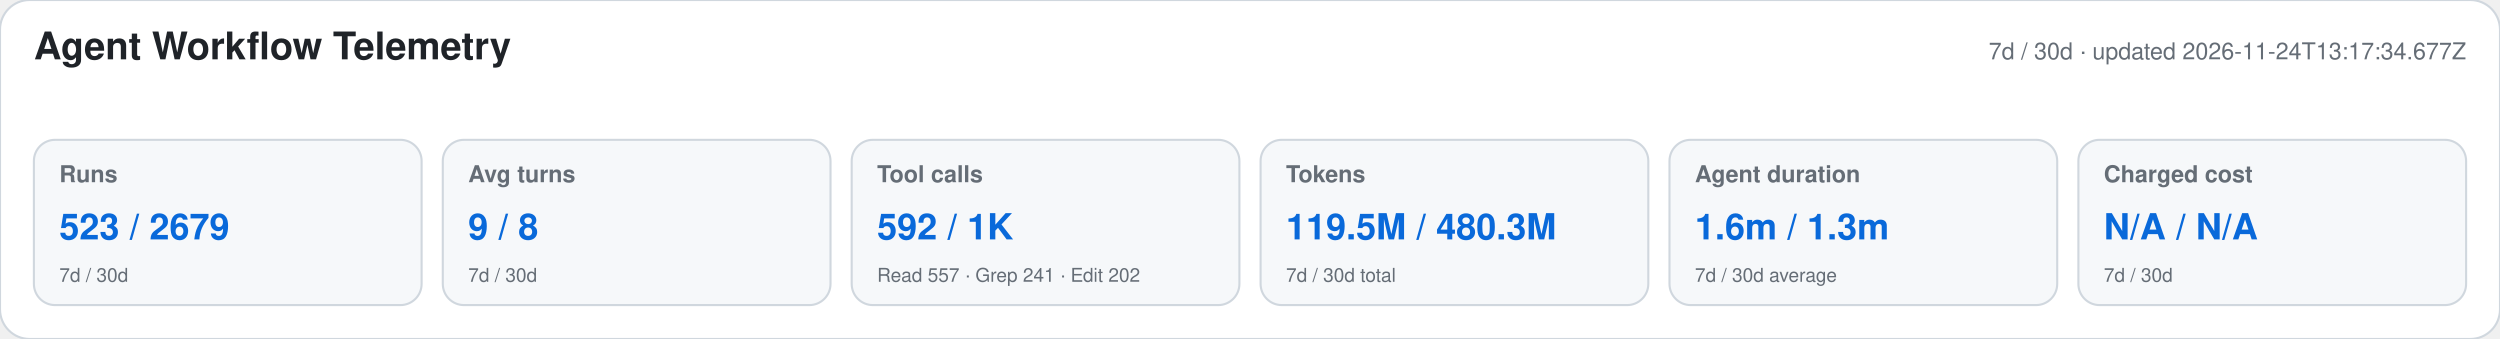
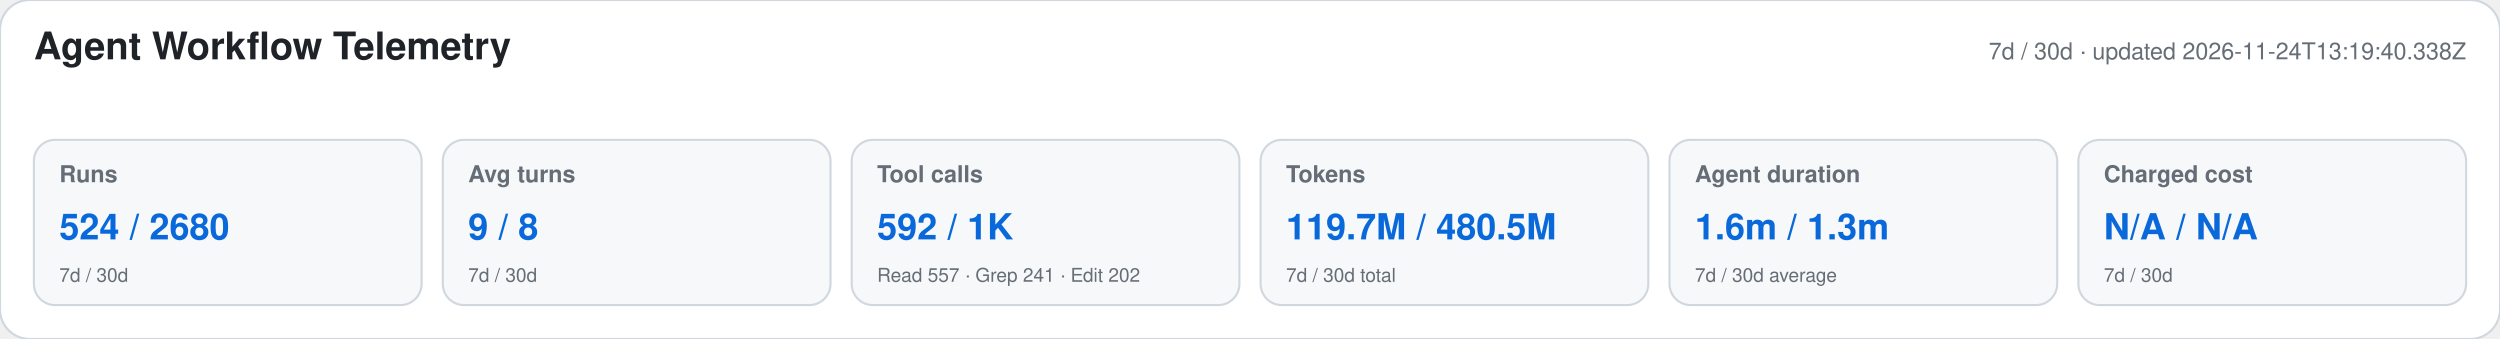
<svg xmlns="http://www.w3.org/2000/svg" width="1180" height="160" viewBox="0 0 1180 160" role="img" aria-labelledby="title desc">
  <style>text{font-family:-apple-system,BlinkMacSystemFont,"Segoe UI",Helvetica,Arial,sans-serif}.heading{font-size:18px;font-weight:650;fill:#1f2328}.meta,.label,.secondary{fill:#656d76}.meta,.label{font-size:11px}.label{font-weight:600}.primary{font-size:17px;font-weight:700;fill:#0969da}.secondary{font-size:9px}</style>
  <rect width="1180" height="160" rx="14" fill="#ffffff" stroke="#d0d7de" />
  <text x="16" y="28" class="heading">Agent Workflow Telemetry</text>
-   <text x="1164" y="28" text-anchor="end" class="meta">7d / 30d · updated 2026-11-24T13:17:34.677Z</text>
+   <text x="1164" y="28" text-anchor="end" class="meta">7d / 30d · updated 2026-11-24T13:19:40.338Z</text>
  <g>
    <rect x="16" y="66" width="183" height="78" rx="10" fill="#f6f8fa" stroke="#d0d7de" />
    <text x="28" y="86" class="label">Runs</text>
-     <text x="28" y="113" class="primary">523 / 2679</text>
+     <text x="28" y="113" class="primary">524 / 2680</text>
    <text x="28" y="133" class="secondary">7d / 30d</text>
  </g>
  <g>
    <rect x="209" y="66" width="183" height="78" rx="10" fill="#f6f8fa" stroke="#d0d7de" />
    <text x="221" y="86" class="label">Avg turns</text>
    <text x="221" y="113" class="primary">9 / 8</text>
    <text x="221" y="133" class="secondary">7d / 30d</text>
  </g>
  <g>
    <rect x="402" y="66" width="183" height="78" rx="10" fill="#f6f8fa" stroke="#d0d7de" />
    <text x="414" y="86" class="label">Tool calls</text>
    <text x="414" y="113" class="primary">592 / 1K</text>
    <text x="414" y="133" class="secondary">Read 557 · Grep 241 · Edit 202</text>
  </g>
  <g>
    <rect x="595" y="66" width="183" height="78" rx="10" fill="#f6f8fa" stroke="#d0d7de" />
    <text x="607" y="86" class="label">Tokens</text>
-     <text x="607" y="113" class="primary">119.5M / 480.3M</text>
+     <text x="607" y="113" class="primary">119.7M / 480.5M</text>
    <text x="607" y="133" class="secondary">7d / 30d total</text>
  </g>
  <g>
    <rect x="788" y="66" width="183" height="78" rx="10" fill="#f6f8fa" stroke="#d0d7de" />
    <text x="800" y="86" class="label">Agent duration</text>
    <text x="800" y="113" class="primary">1.6m / 1.3m</text>
    <text x="800" y="133" class="secondary">7d / 30d average</text>
  </g>
  <g>
    <rect x="981" y="66" width="183" height="78" rx="10" fill="#f6f8fa" stroke="#d0d7de" />
    <text x="993" y="86" class="label">Charged cost</text>
    <text x="993" y="113" class="primary">N/A / N/A</text>
    <text x="993" y="133" class="secondary">7d / 30d</text>
  </g>
</svg>
